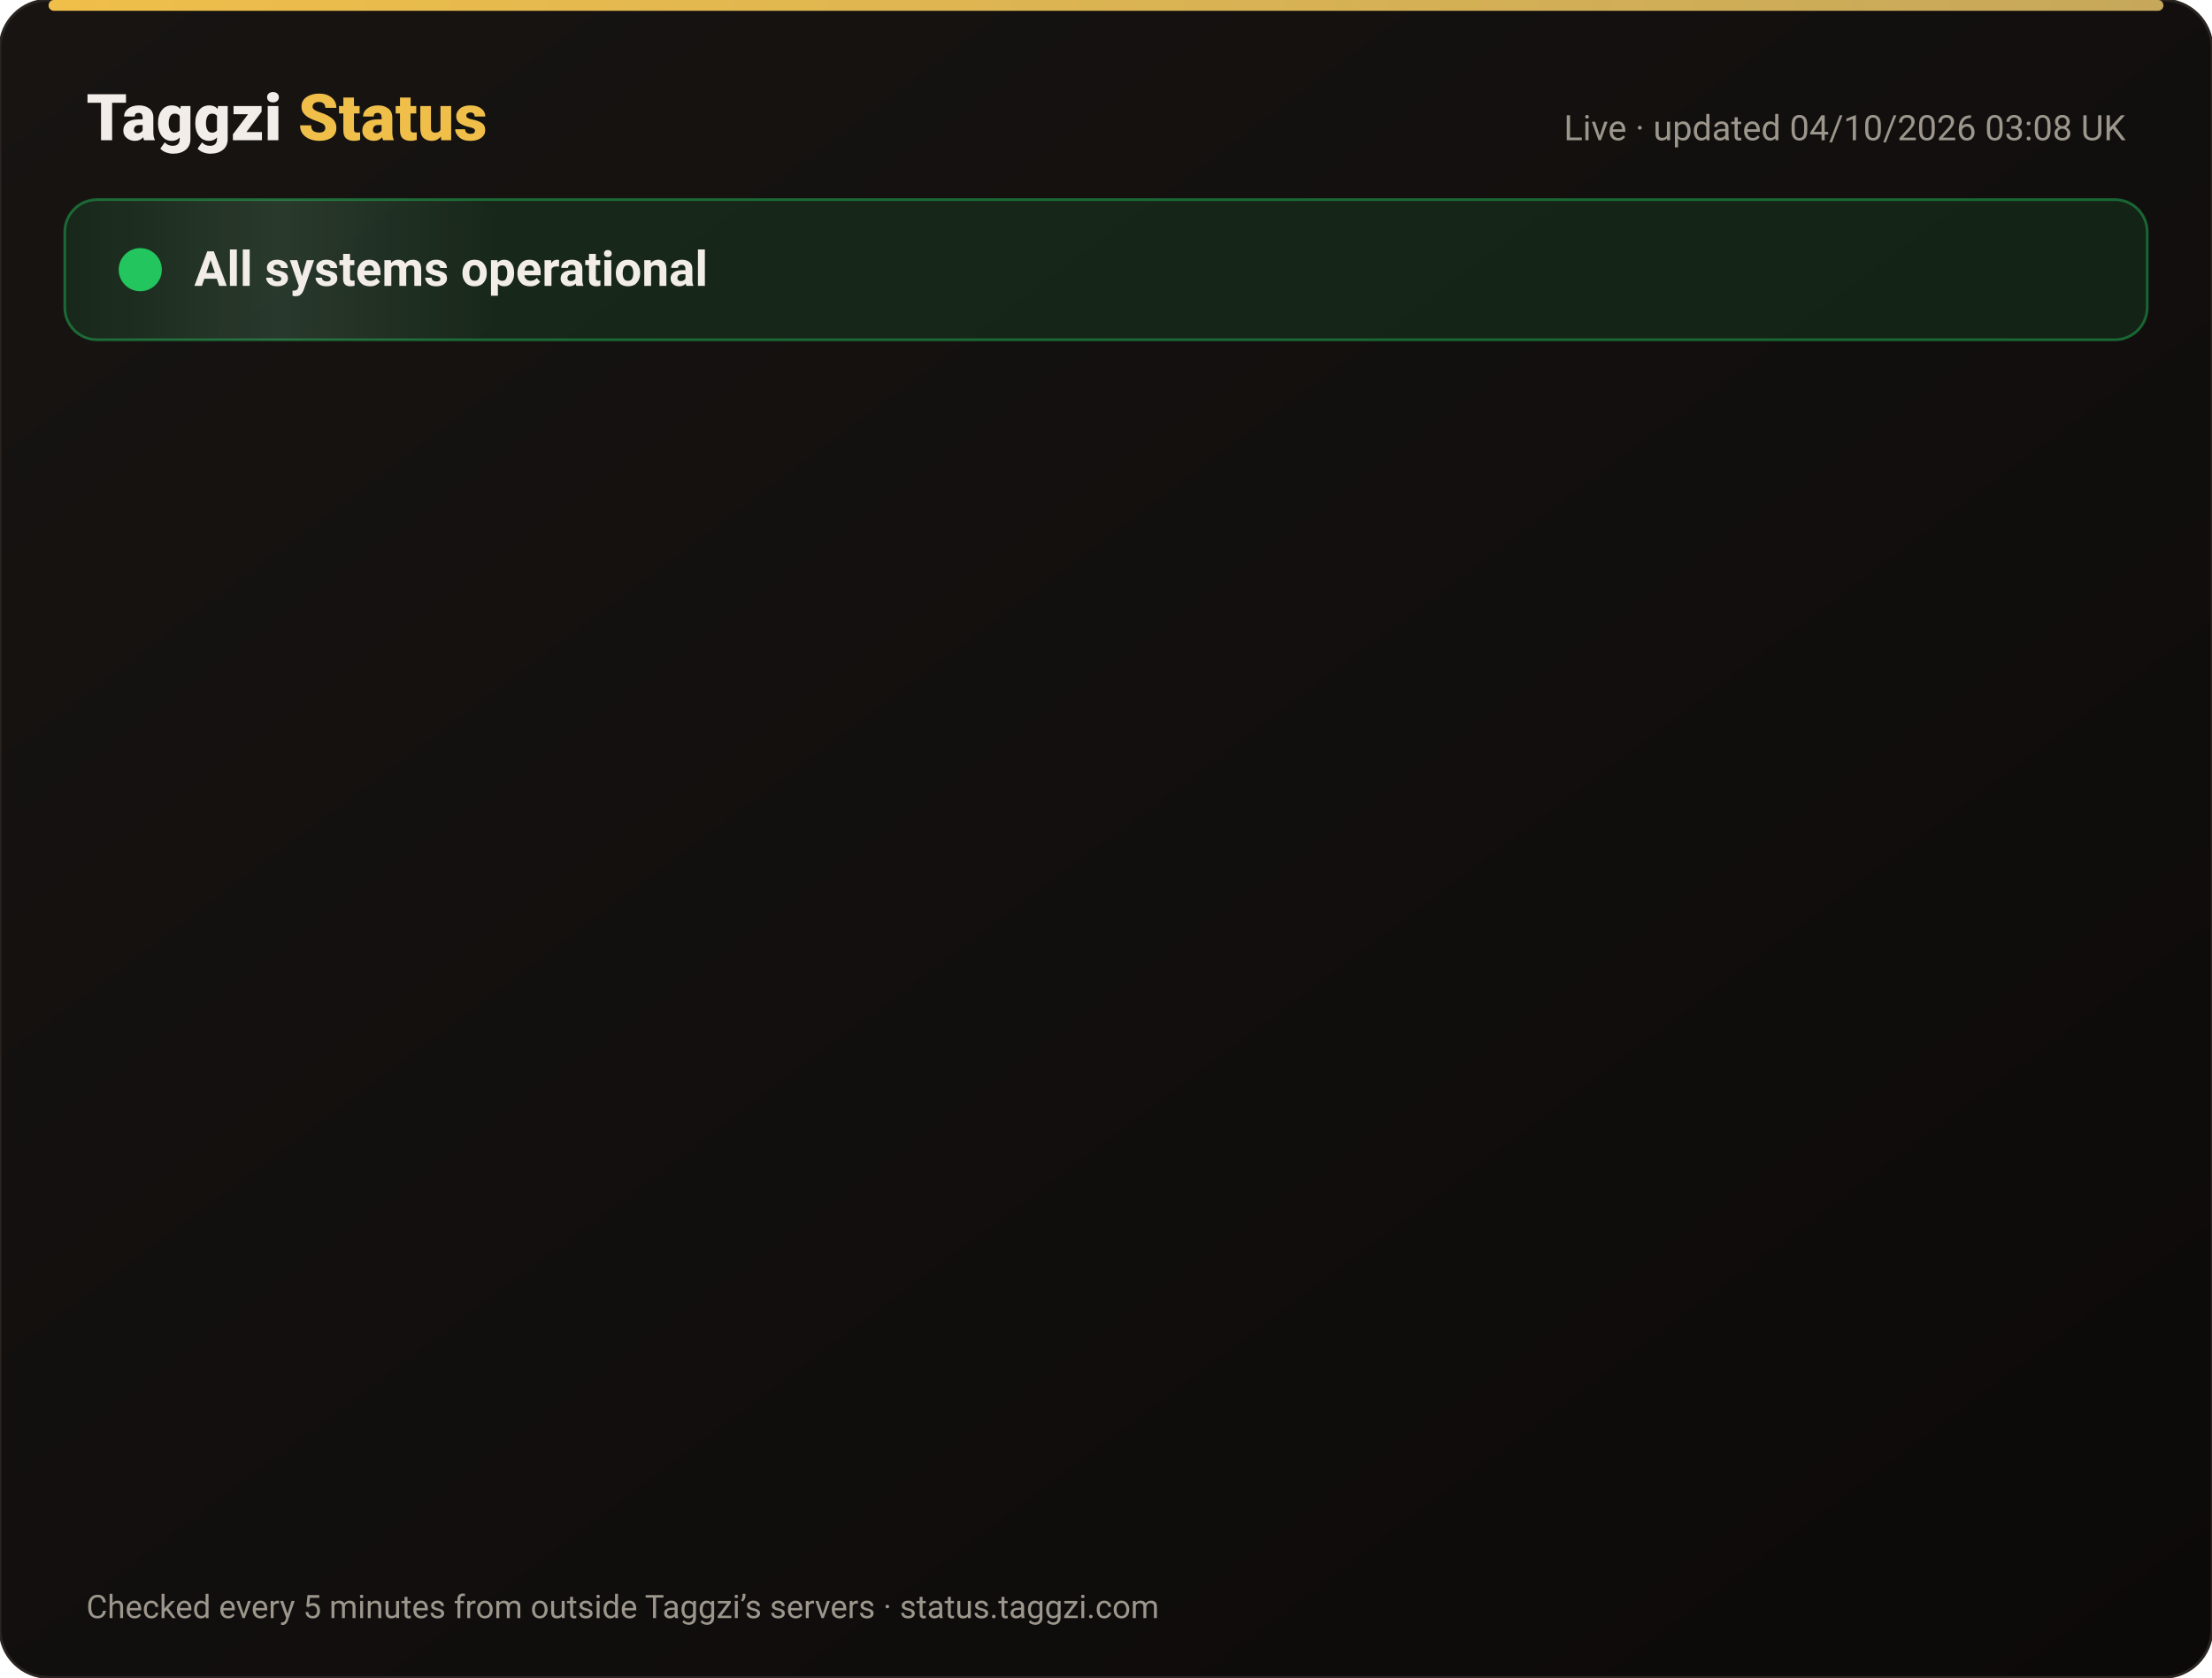
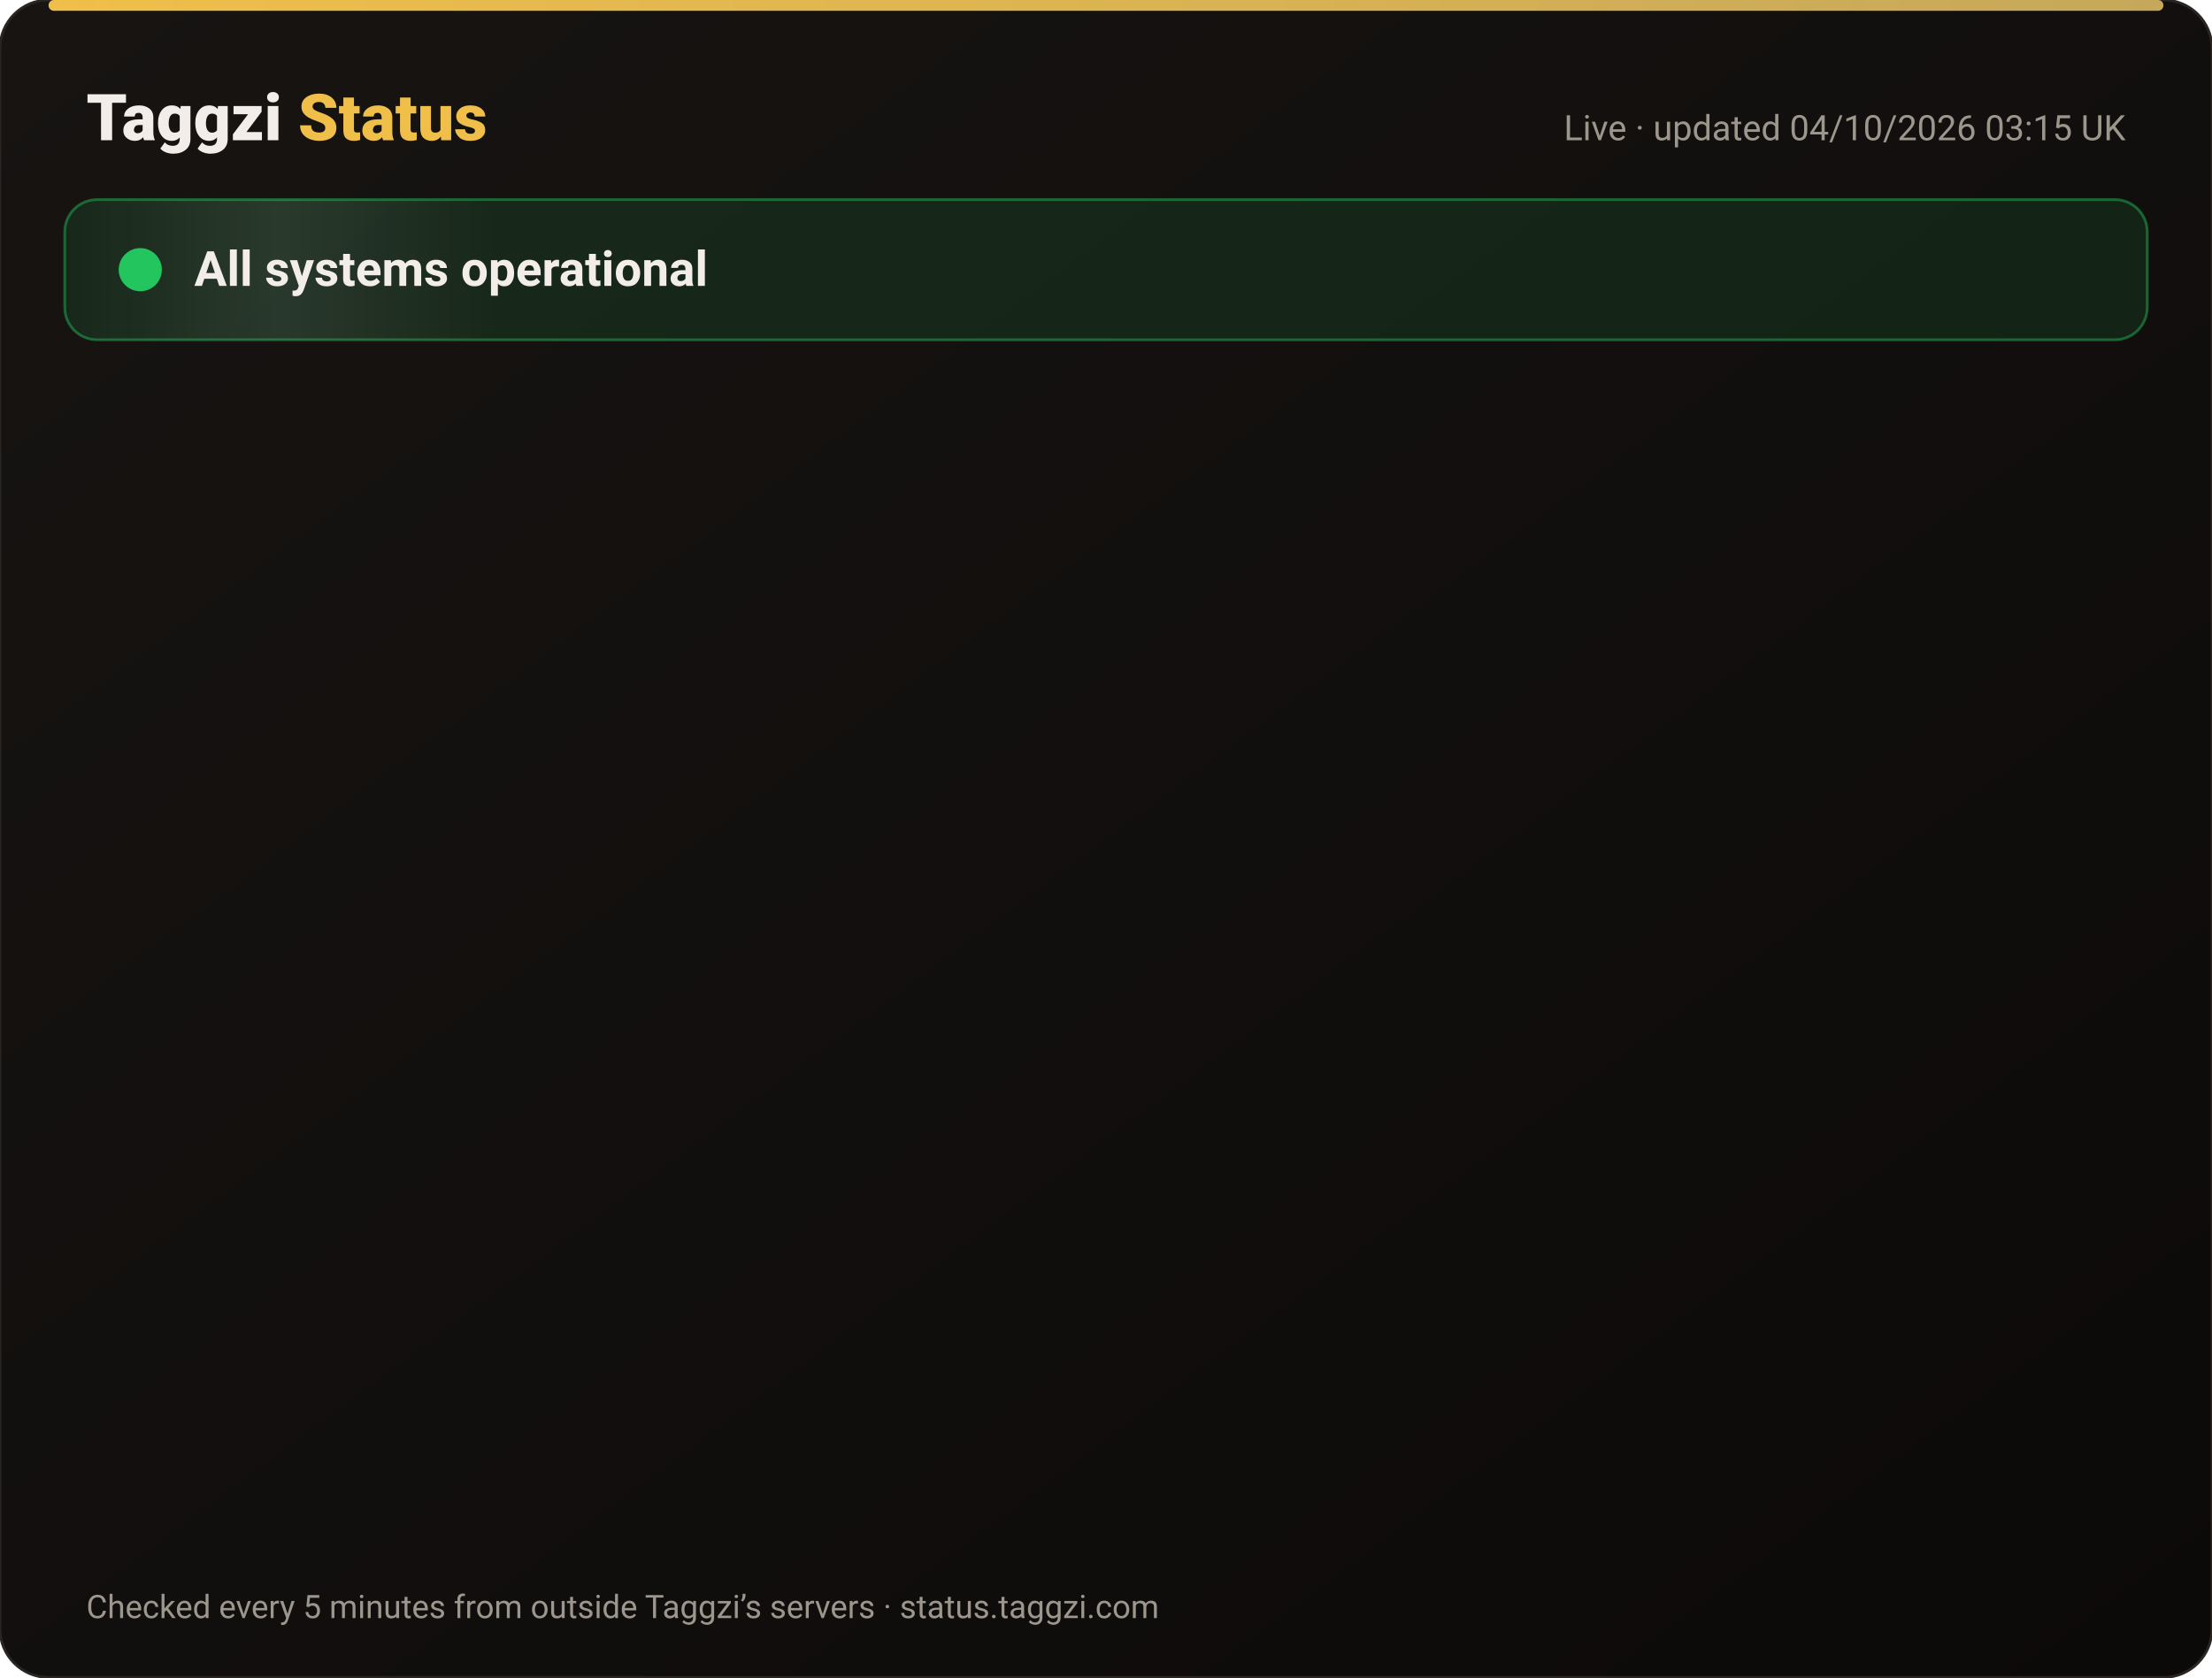
<svg xmlns="http://www.w3.org/2000/svg" width="820" height="622" viewBox="0 0 820 622" font-family="-apple-system,Segoe UI,Roboto,Helvetica,Arial,sans-serif">
  <defs>
    <linearGradient id="bg" x1="0" y1="0" x2="1" y2="1">
      <stop offset="0" stop-color="#171412" />
      <stop offset="1" stop-color="#0C0A09" />
    </linearGradient>
    <linearGradient id="gold" x1="0" x2="1">
      <stop offset="0" stop-color="#F0BF4A" />
      <stop offset="1" stop-color="#c6a85b" />
    </linearGradient>
    <linearGradient id="shine" x1="0" x2="1">
      <stop offset="0" stop-color="#fff" stop-opacity="0" />
      <stop offset=".5" stop-color="#fff" stop-opacity=".08" />
      <stop offset="1" stop-color="#fff" stop-opacity="0" />
    </linearGradient>
  </defs>
  <rect width="820" height="622" rx="18" fill="url(#bg)" stroke="#2a2521" />
  <rect x="18" y="0" width="784" height="4" rx="2" fill="url(#gold)" />
  <text x="32" y="52" font-size="24" font-weight="800" fill="#F2EDE8">Taggzi <tspan fill="#F0BF4A">Status</tspan>
  </text>
-   <text x="788" y="52" font-size="13" fill="#9C968C" text-anchor="end">Live · updated 04/10/2026 03:08 UK</text>
+   <text x="788" y="52" font-size="13" fill="#9C968C" text-anchor="end">Live · updated 04/10/2026 03:15 UK</text>
  <rect x="24" y="74" width="772" height="52" rx="12" fill="#22c55e" fill-opacity=".12" stroke="#22c55e" stroke-opacity=".45" />
  <rect x="24" y="74" width="160" height="52" rx="12" fill="url(#shine)">
    <animate attributeName="x" from="-160" to="820" dur="4s" repeatCount="indefinite" />
  </rect>
  <circle cx="52" cy="100" r="7" fill="#22c55e" />
  <circle cx="52" cy="100" r="7" fill="none" stroke="#22c55e" stroke-width="2">
    <animate attributeName="r" values="7;15;7" dur="2s" repeatCount="indefinite" />
    <animate attributeName="opacity" values=".9;0;.9" dur="2s" repeatCount="indefinite" />
  </circle>
  <text x="72" y="106" font-size="18" font-weight="700" fill="#F2EDE8">All systems operational</text>
  <g opacity="0">
    <animate attributeName="opacity" from="0" to="1" begin="0.00s" dur=".6s" fill="freeze" />
    <line x1="32" y1="188" x2="788" y2="188" stroke="#2a2521" />
    <circle cx="44" cy="166" r="6" fill="#22c55e">
      <animate attributeName="opacity" values="1;.45;1" dur="2.4s" begin="0.00s" repeatCount="indefinite" />
    </circle>
    <text x="62" y="171" font-size="15" font-weight="650" fill="#F2EDE8">Website</text>
    <text x="630" y="171" font-size="13" fill="#9C968C" text-anchor="end">100.00% uptime</text>
    <rect x="648" y="154" width="140" height="24" rx="12" fill="#22c55e" fill-opacity=".14" stroke="#22c55e" stroke-opacity=".5" />
    <text x="718" y="171" font-size="12" font-weight="700" fill="#22c55e" text-anchor="middle">Operational</text>
  </g>
  <g opacity="0">
    <animate attributeName="opacity" from="0" to="1" begin="0.15s" dur=".6s" fill="freeze" />
    <line x1="32" y1="234" x2="788" y2="234" stroke="#2a2521" />
    <circle cx="44" cy="212" r="6" fill="#22c55e">
      <animate attributeName="opacity" values="1;.45;1" dur="2.4s" begin="0.15s" repeatCount="indefinite" />
    </circle>
    <text x="62" y="217" font-size="15" font-weight="650" fill="#F2EDE8">Tag scans</text>
    <text x="630" y="217" font-size="13" fill="#9C968C" text-anchor="end">100.00% uptime</text>
    <rect x="648" y="200" width="140" height="24" rx="12" fill="#22c55e" fill-opacity=".14" stroke="#22c55e" stroke-opacity=".5" />
    <text x="718" y="217" font-size="12" font-weight="700" fill="#22c55e" text-anchor="middle">Operational</text>
  </g>
  <g opacity="0">
    <animate attributeName="opacity" from="0" to="1" begin="0.30s" dur=".6s" fill="freeze" />
    <line x1="32" y1="280" x2="788" y2="280" stroke="#2a2521" />
    <circle cx="44" cy="258" r="6" fill="#22c55e">
      <animate attributeName="opacity" values="1;.45;1" dur="2.4s" begin="0.30s" repeatCount="indefinite" />
    </circle>
    <text x="62" y="263" font-size="15" font-weight="650" fill="#F2EDE8">Manual tag lookup</text>
    <text x="630" y="263" font-size="13" fill="#9C968C" text-anchor="end">100.00% uptime</text>
    <rect x="648" y="246" width="140" height="24" rx="12" fill="#22c55e" fill-opacity=".14" stroke="#22c55e" stroke-opacity=".5" />
    <text x="718" y="263" font-size="12" font-weight="700" fill="#22c55e" text-anchor="middle">Operational</text>
  </g>
  <g opacity="0">
    <animate attributeName="opacity" from="0" to="1" begin="0.45s" dur=".6s" fill="freeze" />
    <line x1="32" y1="326" x2="788" y2="326" stroke="#2a2521" />
    <circle cx="44" cy="304" r="6" fill="#22c55e">
      <animate attributeName="opacity" values="1;.45;1" dur="2.4s" begin="0.45s" repeatCount="indefinite" />
    </circle>
    <text x="62" y="309" font-size="15" font-weight="650" fill="#F2EDE8">App &amp; login</text>
    <text x="630" y="309" font-size="13" fill="#9C968C" text-anchor="end">100.00% uptime</text>
    <rect x="648" y="292" width="140" height="24" rx="12" fill="#22c55e" fill-opacity=".14" stroke="#22c55e" stroke-opacity=".5" />
    <text x="718" y="309" font-size="12" font-weight="700" fill="#22c55e" text-anchor="middle">Operational</text>
  </g>
  <g opacity="0">
    <animate attributeName="opacity" from="0" to="1" begin="0.60s" dur=".6s" fill="freeze" />
    <line x1="32" y1="372" x2="788" y2="372" stroke="#2a2521" />
    <circle cx="44" cy="350" r="6" fill="#22c55e">
      <animate attributeName="opacity" values="1;.45;1" dur="2.4s" begin="0.60s" repeatCount="indefinite" />
    </circle>
    <text x="62" y="355" font-size="15" font-weight="650" fill="#F2EDE8">Community alerts</text>
    <text x="630" y="355" font-size="13" fill="#9C968C" text-anchor="end">100.00% uptime</text>
    <rect x="648" y="338" width="140" height="24" rx="12" fill="#22c55e" fill-opacity=".14" stroke="#22c55e" stroke-opacity=".5" />
    <text x="718" y="355" font-size="12" font-weight="700" fill="#22c55e" text-anchor="middle">Operational</text>
  </g>
  <g opacity="0">
    <animate attributeName="opacity" from="0" to="1" begin="0.75s" dur=".6s" fill="freeze" />
    <line x1="32" y1="418" x2="788" y2="418" stroke="#2a2521" />
    <circle cx="44" cy="396" r="6" fill="#22c55e">
      <animate attributeName="opacity" values="1;.45;1" dur="2.4s" begin="0.75s" repeatCount="indefinite" />
    </circle>
    <text x="62" y="401" font-size="15" font-weight="650" fill="#F2EDE8">Private calling</text>
    <text x="630" y="401" font-size="13" fill="#9C968C" text-anchor="end">100.00% uptime</text>
    <rect x="648" y="384" width="140" height="24" rx="12" fill="#22c55e" fill-opacity=".14" stroke="#22c55e" stroke-opacity=".5" />
    <text x="718" y="401" font-size="12" font-weight="700" fill="#22c55e" text-anchor="middle">Operational</text>
  </g>
  <g opacity="0">
    <animate attributeName="opacity" from="0" to="1" begin="0.90s" dur=".6s" fill="freeze" />
    <line x1="32" y1="464" x2="788" y2="464" stroke="#2a2521" />
    <circle cx="44" cy="442" r="6" fill="#22c55e">
      <animate attributeName="opacity" values="1;.45;1" dur="2.4s" begin="0.90s" repeatCount="indefinite" />
    </circle>
    <text x="62" y="447" font-size="15" font-weight="650" fill="#F2EDE8">Payments</text>
    <text x="630" y="447" font-size="13" fill="#9C968C" text-anchor="end">100.00% uptime</text>
    <rect x="648" y="430" width="140" height="24" rx="12" fill="#22c55e" fill-opacity=".14" stroke="#22c55e" stroke-opacity=".5" />
    <text x="718" y="447" font-size="12" font-weight="700" fill="#22c55e" text-anchor="middle">Operational</text>
  </g>
  <g opacity="0">
    <animate attributeName="opacity" from="0" to="1" begin="1.05s" dur=".6s" fill="freeze" />
    <line x1="32" y1="510" x2="788" y2="510" stroke="#2a2521" />
    <circle cx="44" cy="488" r="6" fill="#22c55e">
      <animate attributeName="opacity" values="1;.45;1" dur="2.4s" begin="1.05s" repeatCount="indefinite" />
    </circle>
    <text x="62" y="493" font-size="15" font-weight="650" fill="#F2EDE8">Email &amp; support</text>
    <text x="630" y="493" font-size="13" fill="#9C968C" text-anchor="end">100.00% uptime</text>
    <rect x="648" y="476" width="140" height="24" rx="12" fill="#22c55e" fill-opacity=".14" stroke="#22c55e" stroke-opacity=".5" />
    <text x="718" y="493" font-size="12" font-weight="700" fill="#22c55e" text-anchor="middle">Operational</text>
  </g>
  <g opacity="0">
    <animate attributeName="opacity" from="0" to="1" begin="1.20s" dur=".6s" fill="freeze" />
    <line x1="32" y1="556" x2="788" y2="556" stroke="#2a2521" />
    <circle cx="44" cy="534" r="6" fill="#22c55e">
      <animate attributeName="opacity" values="1;.45;1" dur="2.4s" begin="1.20s" repeatCount="indefinite" />
    </circle>
    <text x="62" y="539" font-size="15" font-weight="650" fill="#F2EDE8">Secure connection (SSL)</text>
    <text x="630" y="539" font-size="13" fill="#9C968C" text-anchor="end">100.00% uptime</text>
    <rect x="648" y="522" width="140" height="24" rx="12" fill="#22c55e" fill-opacity=".14" stroke="#22c55e" stroke-opacity=".5" />
    <text x="718" y="539" font-size="12" font-weight="700" fill="#22c55e" text-anchor="middle">Operational</text>
  </g>
  <text x="32" y="600" font-size="12" fill="#9C968C">Checked every 5 minutes from outside Taggzi’s servers · status.taggzi.com</text>
</svg>
